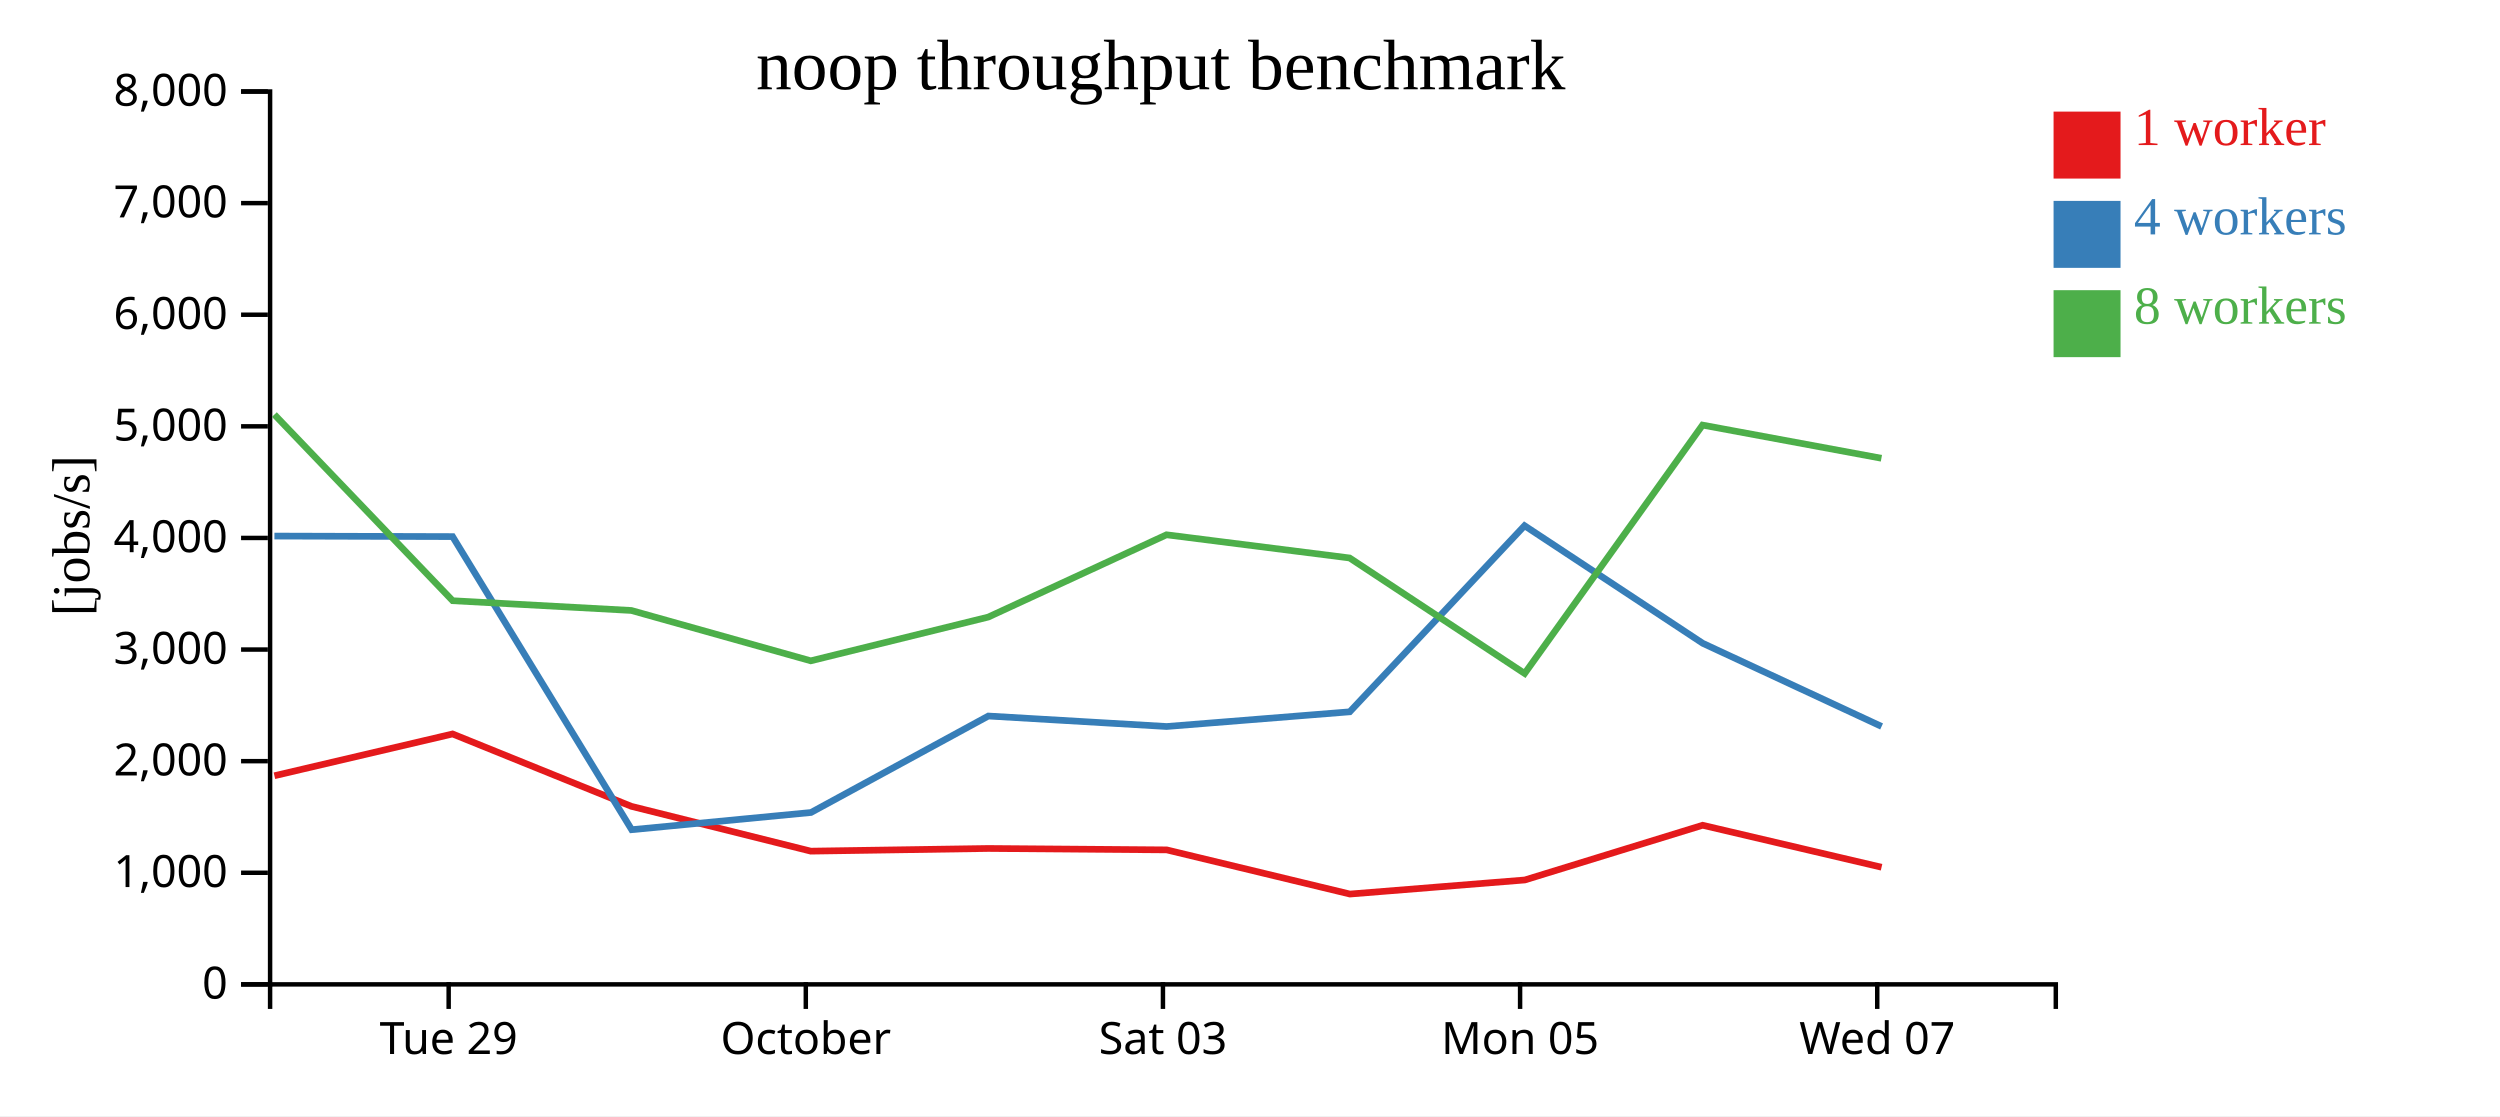
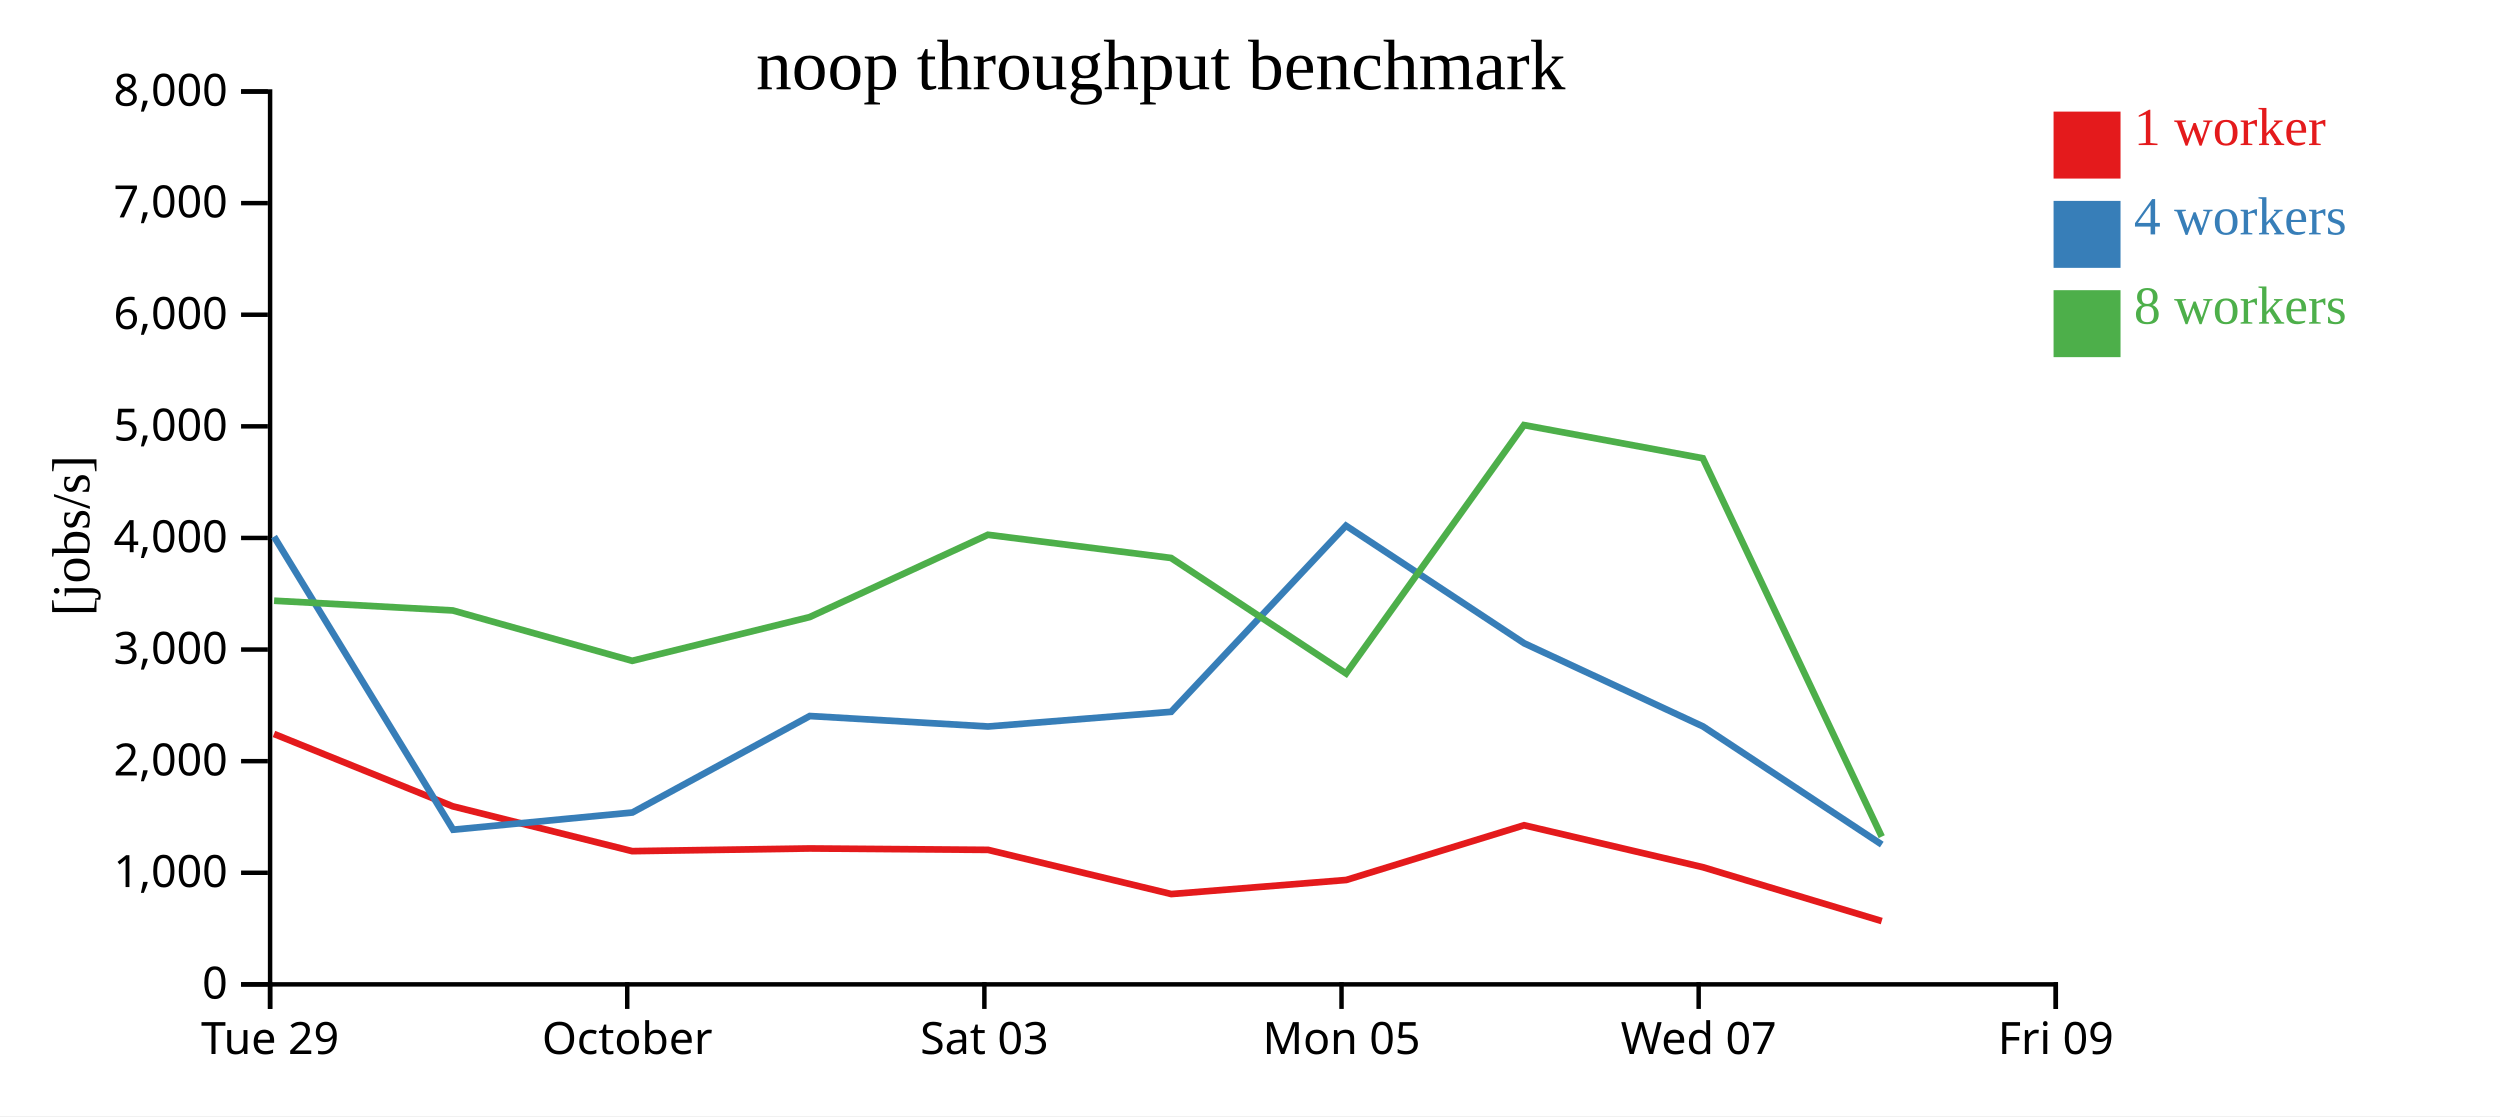
<svg xmlns="http://www.w3.org/2000/svg" width="560" height="250">
  <rect width="100%" height="100%" fill="white" />
  <g transform="translate(60,20)">
    <g transform="translate(0,200)" fill="none" font-size="10" font-family="sans-serif" text-anchor="middle">
      <path class="domain" stroke="currentColor" d="M0.5,6V0.5H400.5V6" />
-       <g class="tick" opacity="1" transform="translate(40.5,0)">
+       <g class="tick" opacity="1" transform="translate(0.5,0)">
        <line stroke="currentColor" y2="6" />
        <text fill="currentColor" y="9" dy="0.71em">Tue 29</text>
      </g>
-       <g class="tick" opacity="1" transform="translate(120.5,0)">
+       <g class="tick" opacity="1" transform="translate(80.5,0)">
        <line stroke="currentColor" y2="6" />
        <text fill="currentColor" y="9" dy="0.71em">October</text>
      </g>
-       <g class="tick" opacity="1" transform="translate(200.5,0)">
+       <g class="tick" opacity="1" transform="translate(160.5,0)">
        <line stroke="currentColor" y2="6" />
        <text fill="currentColor" y="9" dy="0.71em">Sat 03</text>
      </g>
-       <g class="tick" opacity="1" transform="translate(280.5,0)">
+       <g class="tick" opacity="1" transform="translate(240.5,0)">
        <line stroke="currentColor" y2="6" />
        <text fill="currentColor" y="9" dy="0.71em">Mon 05</text>
      </g>
-       <g class="tick" opacity="1" transform="translate(360.5,0)">
+       <g class="tick" opacity="1" transform="translate(320.5,0)">
        <line stroke="currentColor" y2="6" />
        <text fill="currentColor" y="9" dy="0.71em">Wed 07</text>
+       </g>
+       <g class="tick" opacity="1" transform="translate(400.5,0)">
+         <line stroke="currentColor" y2="6" />
+         <text fill="currentColor" y="9" dy="0.71em">Fri 09</text>
      </g>
    </g>
    <g fill="none" font-size="10" font-family="sans-serif" text-anchor="end">
      <path class="domain" stroke="currentColor" d="M-6,200.5H0.5V0.5H-6" />
      <g class="tick" opacity="1" transform="translate(0,200.5)">
        <line stroke="currentColor" x2="-6" />
        <text fill="currentColor" x="-9" dy="0.32em">0</text>
      </g>
      <g class="tick" opacity="1" transform="translate(0,175.5)">
        <line stroke="currentColor" x2="-6" />
        <text fill="currentColor" x="-9" dy="0.32em">1,000</text>
      </g>
      <g class="tick" opacity="1" transform="translate(0,150.5)">
        <line stroke="currentColor" x2="-6" />
        <text fill="currentColor" x="-9" dy="0.32em">2,000</text>
      </g>
      <g class="tick" opacity="1" transform="translate(0,125.5)">
        <line stroke="currentColor" x2="-6" />
        <text fill="currentColor" x="-9" dy="0.32em">3,000</text>
      </g>
      <g class="tick" opacity="1" transform="translate(0,100.5)">
        <line stroke="currentColor" x2="-6" />
        <text fill="currentColor" x="-9" dy="0.32em">4,000</text>
      </g>
      <g class="tick" opacity="1" transform="translate(0,75.5)">
        <line stroke="currentColor" x2="-6" />
        <text fill="currentColor" x="-9" dy="0.32em">5,000</text>
      </g>
      <g class="tick" opacity="1" transform="translate(0,50.5)">
        <line stroke="currentColor" x2="-6" />
        <text fill="currentColor" x="-9" dy="0.32em">6,000</text>
      </g>
      <g class="tick" opacity="1" transform="translate(0,25.5)">
        <line stroke="currentColor" x2="-6" />
        <text fill="currentColor" x="-9" dy="0.32em">7,000</text>
      </g>
      <g class="tick" opacity="1" transform="translate(0,0.5)">
        <line stroke="currentColor" x2="-6" />
        <text fill="currentColor" x="-9" dy="0.32em">8,000</text>
      </g>
    </g>
    <text text-anchor="middle" style="font-size: 12px" transform="rotate(-90)" y="-40" x="-100">[jobs/s]</text>
    <text text-anchor="middle" style="font-size: 16px" y="0" x="200">noop throughput benchmark</text>
-     <path class="line" fill="none" stroke="#e41a1c" stroke-width="1.5" d="M1.469,153.766L41.371,144.406L81.414,160.615L121.617,170.658L161.377,170.057L201.346,170.373L242.374,180.267L281.565,177.113L321.385,164.856L361.468,174.263" />
-     <path class="line" fill="none" stroke="#377eb8" stroke-width="1.5" d="M1.469,100.08L41.38,100.197L81.498,165.851L121.659,161.999L161.389,140.389L201.315,142.737L242.338,139.445L281.496,97.755L321.415,124.098L361.478,142.725" />
-     <path class="line" fill="none" stroke="#4daf4a" stroke-width="1.5" d="M1.46,72.862L41.394,114.56L81.422,116.745L121.61,128.024L161.369,118.224L201.293,99.791L242.312,104.986L281.522,130.858L321.366,75.22L361.435,82.654" />
+     <path class="line" fill="none" stroke="#e41a1c" stroke-width="1.5" d="M1.371,144.406L41.414,160.615L81.617,170.658L121.377,170.057L161.346,170.373L202.374,180.267L241.565,177.113L281.385,164.856L321.468,174.263L361.508,186.319" />
+     <path class="line" fill="none" stroke="#377eb8" stroke-width="1.5" d="M1.38,100.197L41.498,165.851L81.659,161.999L121.389,140.389L161.315,142.737L202.338,139.445L241.496,97.755L281.415,124.098L321.478,142.725L361.515,169.183" />
+     <path class="line" fill="none" stroke="#4daf4a" stroke-width="1.5" d="M1.394,114.56L41.422,116.745L81.61,128.024L121.369,118.224L161.293,99.791L202.312,104.986L241.522,130.858L281.366,75.22L321.435,82.654L361.507,167.411" />
    <rect class="dot" x="400" y="5" width="15" height="15" style="fill: #e41a1c;" />
    <rect class="dot" x="400" y="25" width="15" height="15" style="fill: #377eb8;" />
    <rect class="dot" x="400" y="45" width="15" height="15" style="fill: #4daf4a;" />
    <text class="label" x="418" y="12.5" style="fill: #e41a1c; alignment-baseline: middle;" text-anchor="left">1 worker</text>
    <text class="label" x="418" y="32.5" style="fill: #377eb8; alignment-baseline: middle;" text-anchor="left">4 workers</text>
    <text class="label" x="418" y="52.5" style="fill: #4daf4a; alignment-baseline: middle;" text-anchor="left">8 workers</text>
  </g>
</svg>
